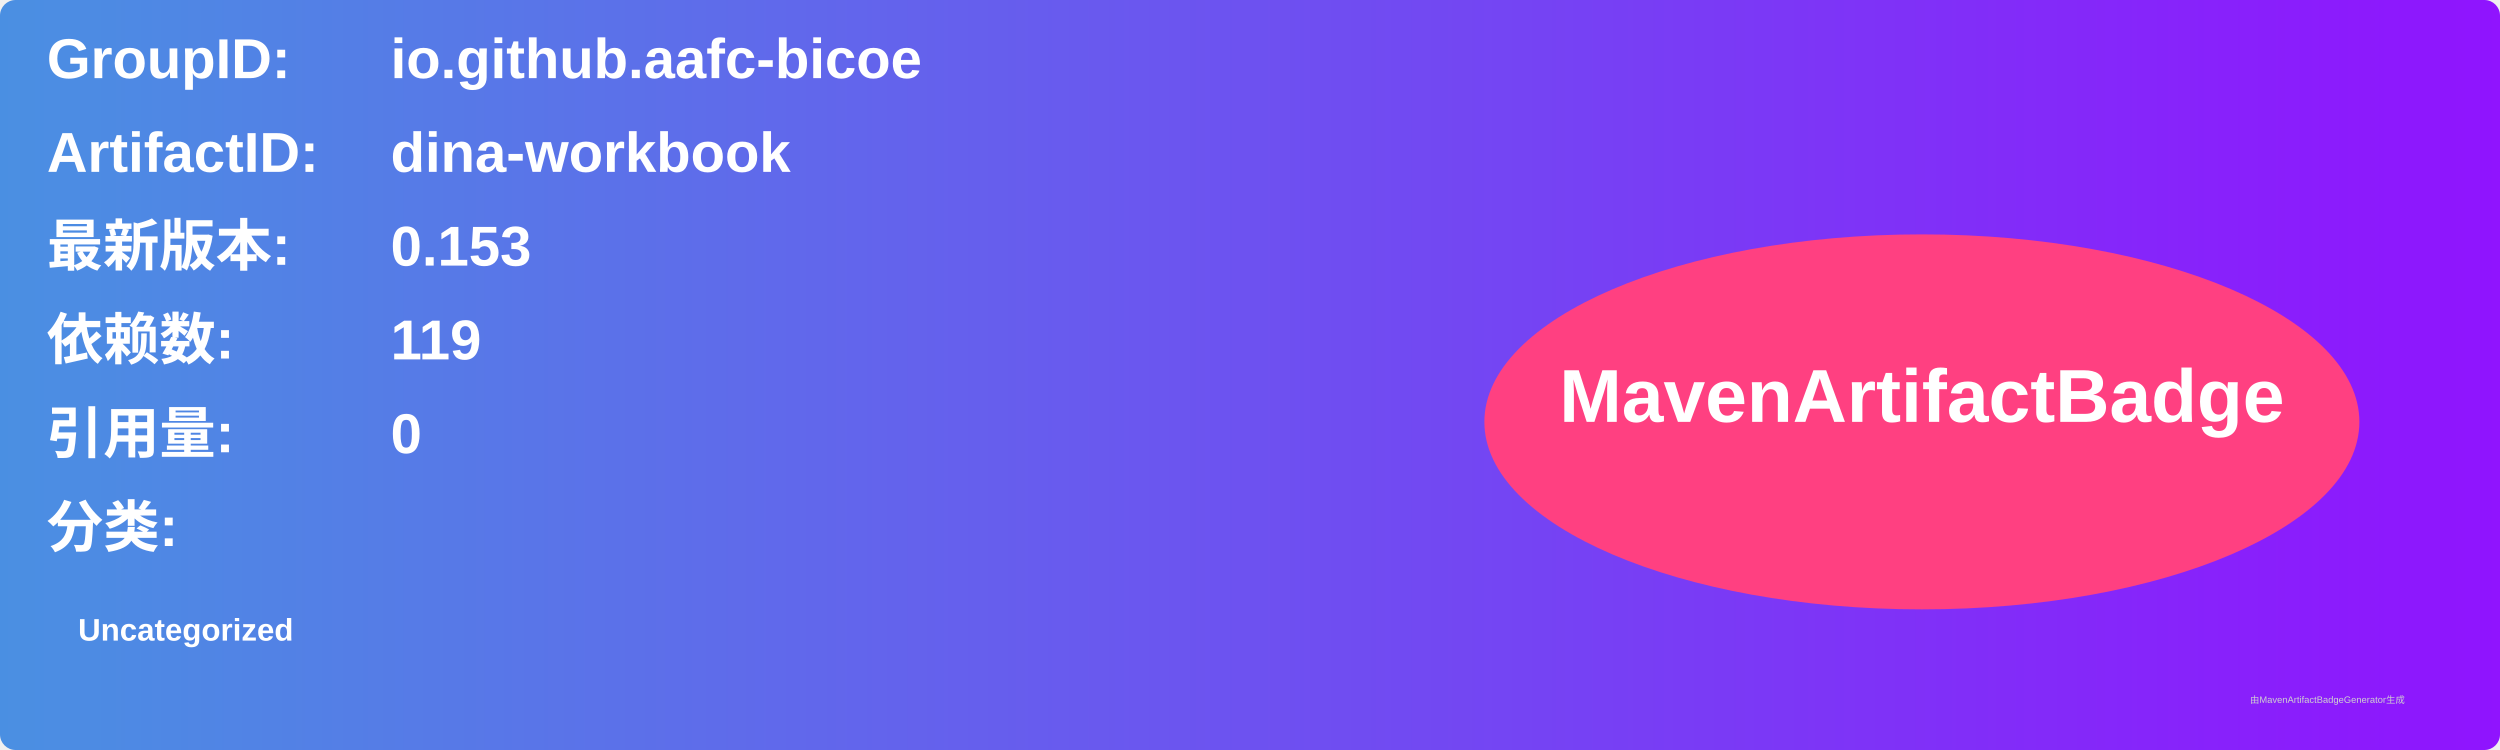
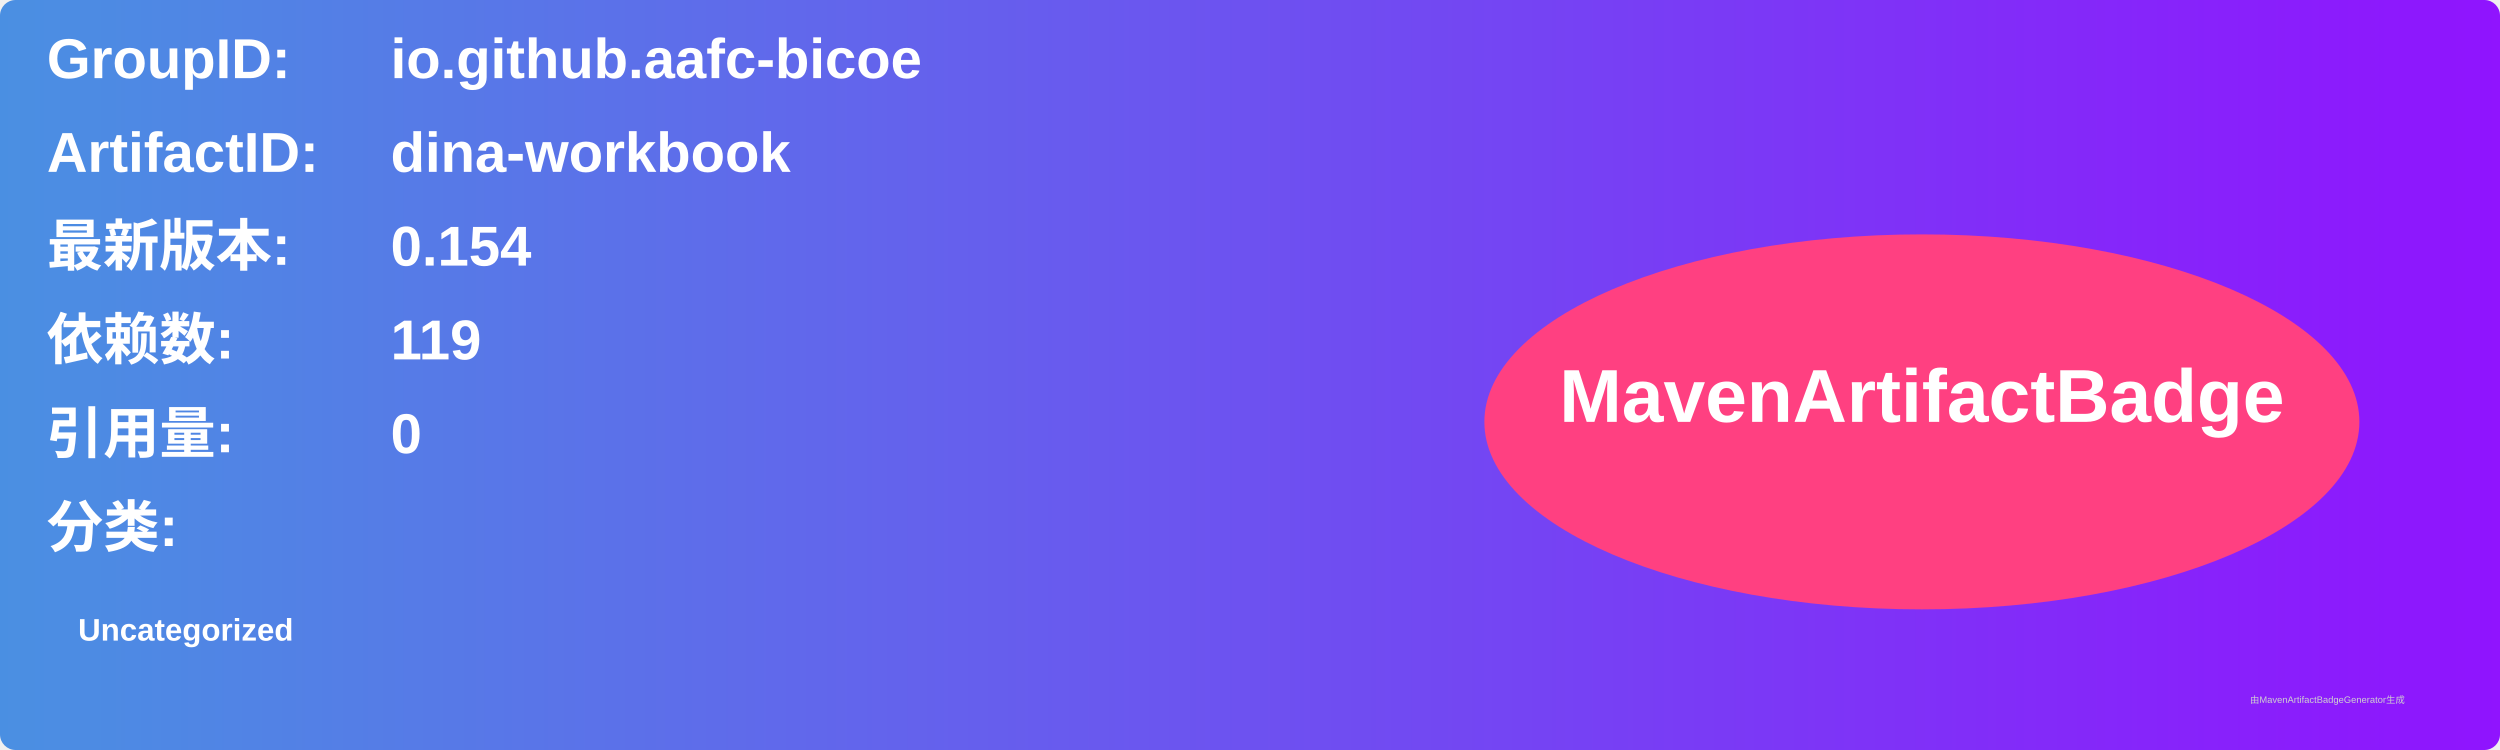
<svg xmlns="http://www.w3.org/2000/svg" width="800" height="240" viewBox="0 0 800 240">
  <linearGradient id="grad" x1="0%" y1="0%" x2="100%" y2="0%">
    <stop offset="0%" stop-color="#4a90e2" />
    <stop offset="100%" stop-color="#9013fe" />
  </linearGradient>
  <rect width="100%" height="100%" rx="5" ry="5" fill="url(#grad)" />
  <g transform="translate(15, 15)">
    <text x="0" y="10" font-family="Arial" font-size="18" fill="white" font-weight="bold" width="260">GroupID:</text>
    <text x="110" y="10" font-family="Arial" font-size="18" fill="white" font-weight="bold" width="460">io.github.aafc-bicoe</text>
    <text x="0" y="40" font-family="Arial" font-size="18" fill="white" font-weight="bold" width="260">ArtifactID:</text>
    <text x="110" y="40" font-family="Arial" font-size="18" fill="white" font-weight="bold" width="460">dina-workbook</text>
    <text x="0" y="70" font-family="Arial" font-size="18" fill="white" font-weight="bold">最新版本:</text>
    <text x="110" y="70" font-family="Arial" font-size="18" fill="white" font-weight="bold">
-       <tspan font-weight="bold">0.153</tspan>
+       <tspan font-weight="bold">0.154</tspan>
    </text>
    <text x="0" y="100" font-family="Arial" font-size="18" fill="white" font-weight="bold">依赖数: </text>
    <text x="110" y="100" font-family="Arial" font-size="18" fill="white">
      <tspan font-weight="bold">119</tspan>
    </text>
    <text x="0" y="130" font-family="Arial" font-size="18" fill="white" font-weight="bold">引用量: </text>
    <text x="110" y="130" font-family="Arial" font-size="18" fill="white">
      <tspan font-weight="bold">0</tspan>
    </text>
    <text x="0" y="160" font-family="Arial" font-size="18" fill="white" font-weight="bold">分类:</text>
    <text x="10" y="190" font-family="Arial" font-size="10" fill="white">
      <tspan font-weight="bold">Uncategorized</tspan>
    </text>
    <ellipse cx="600" cy="120" rx="140" ry="60" fill="#ff4081" />
    <text x="600" y="120" text-anchor="middle" font-family="Arial" font-size="24" fill="white" font-weight="bold">MavenArtifactBadge</text>
  </g>
  <text x="720" y="225" font-family="Arial" font-size="3" fill="#d0d0d0">由MavenArtifactBadgeGenerator生成</text>
</svg>
